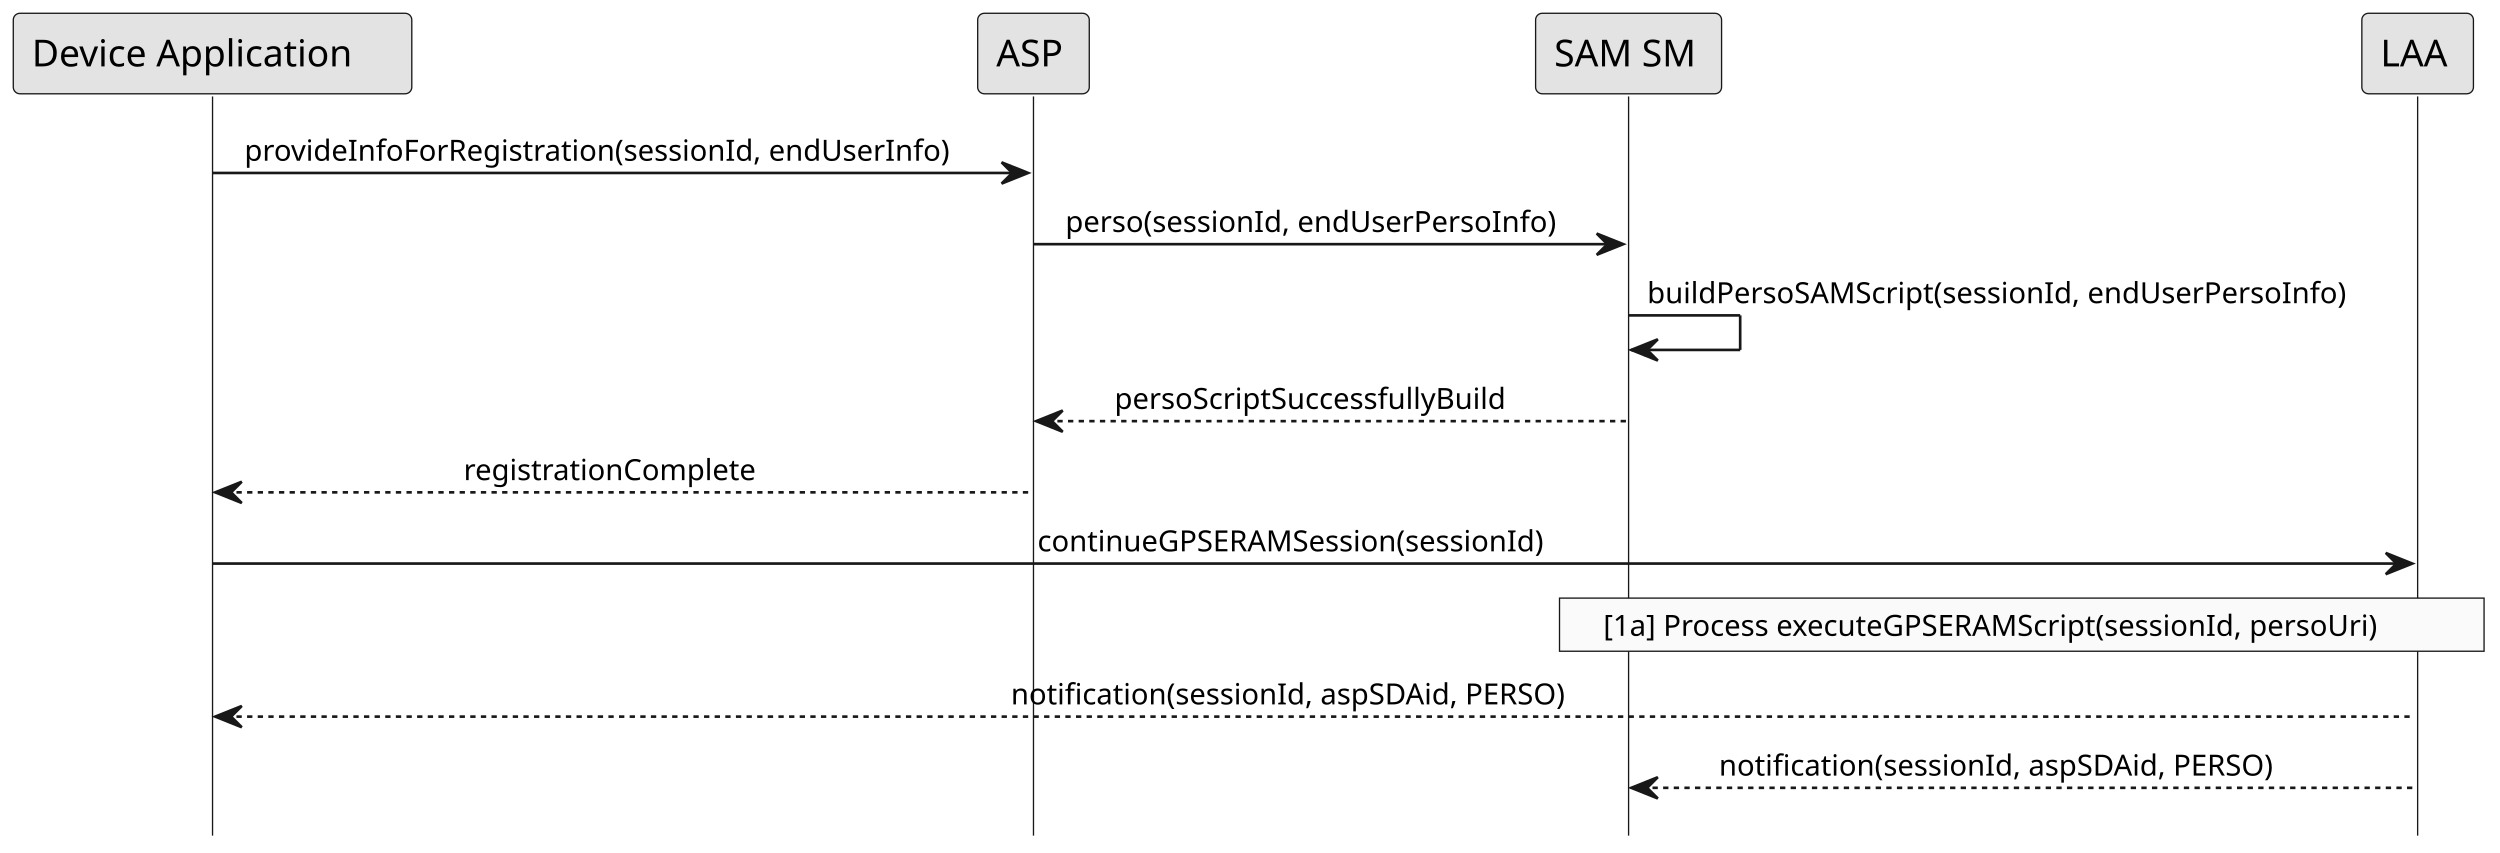
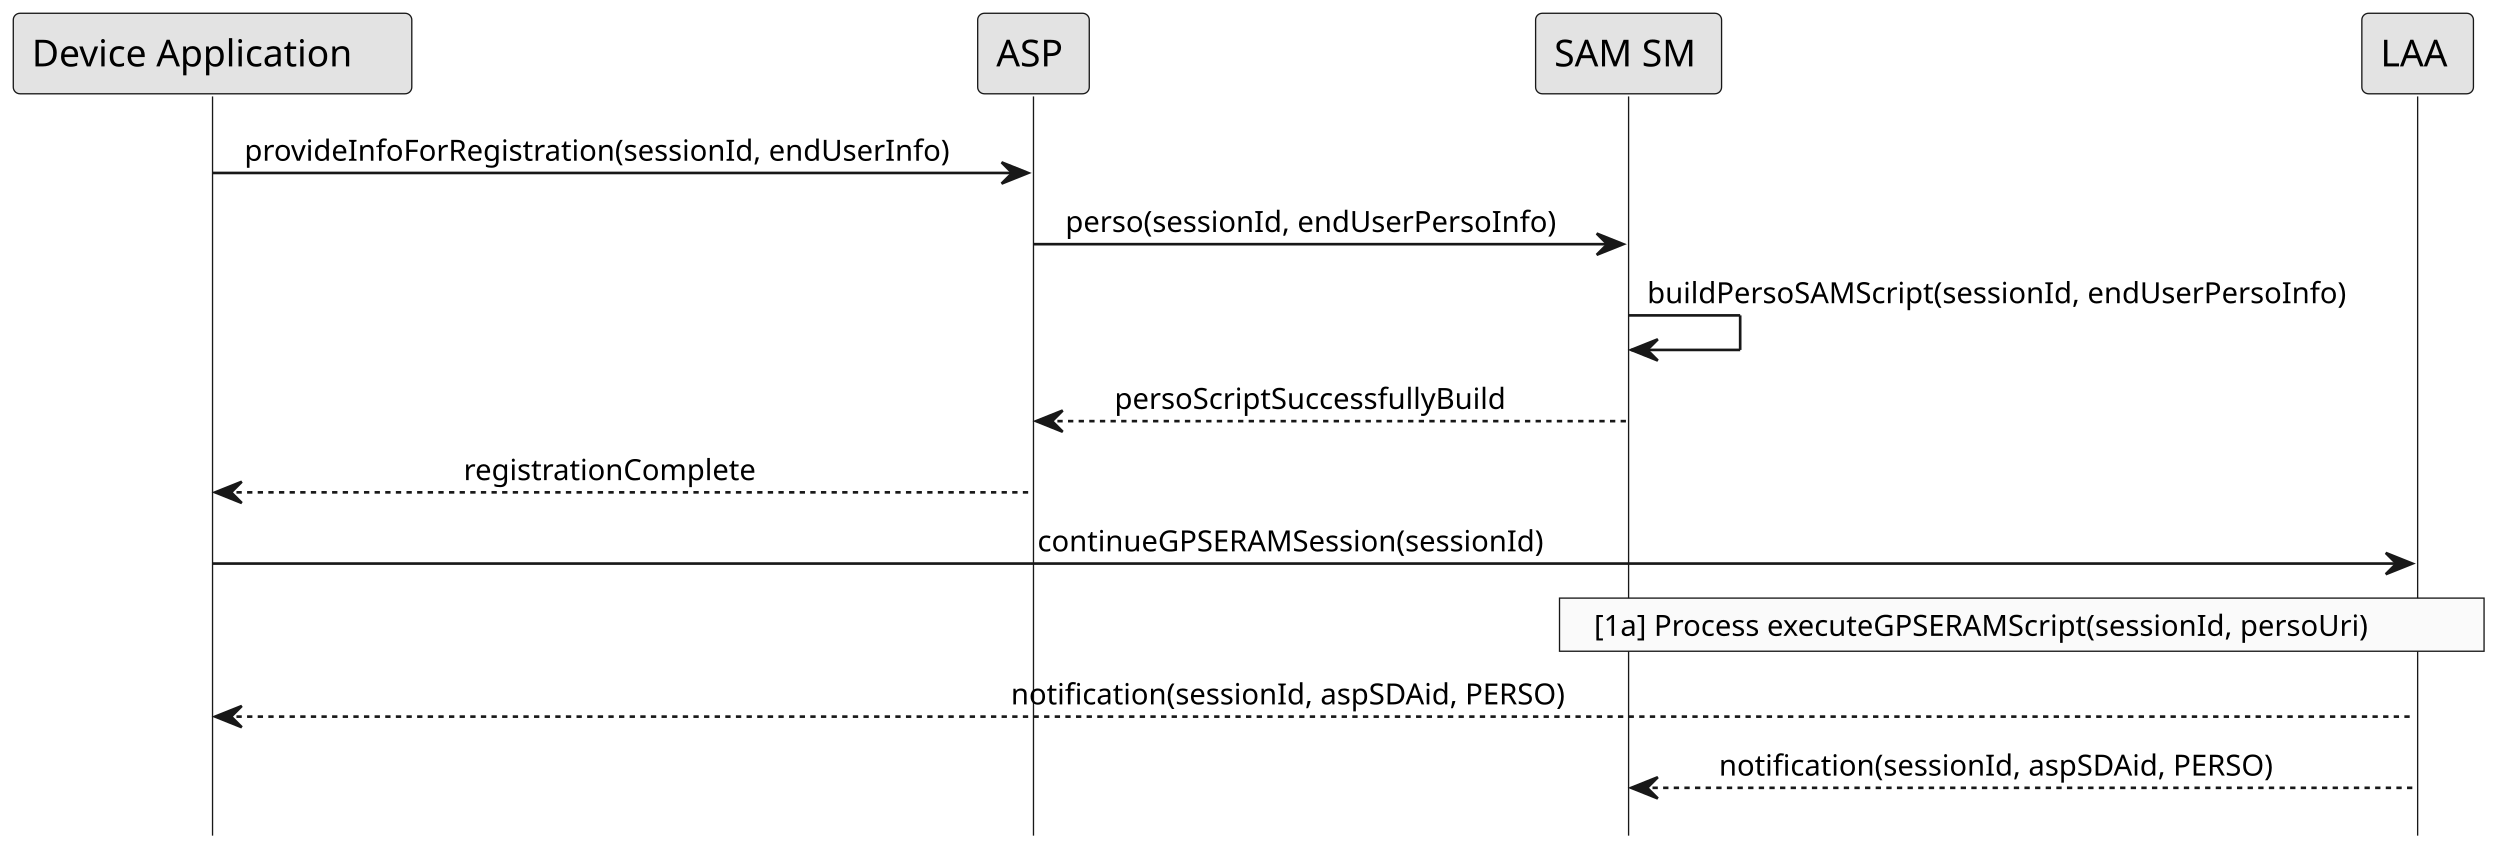
<svg xmlns="http://www.w3.org/2000/svg" contentStyleType="text/css" height="321px" preserveAspectRatio="none" style="width:941px;height:321px;background:#FFFFFF;" version="1.1" viewBox="0 0 941 321" width="941px" zoomAndPan="magnify">
  <defs />
  <g>
    <line style="stroke:#181818;stroke-width:0.5;" x1="80" x2="80" y1="36.297" y2="314.539" />
    <line style="stroke:#181818;stroke-width:0.5;" x1="389" x2="389" y1="36.297" y2="314.539" />
    <line style="stroke:#181818;stroke-width:0.5;" x1="613" x2="613" y1="36.297" y2="314.539" />
    <line style="stroke:#181818;stroke-width:0.5;" x1="910" x2="910" y1="36.297" y2="314.539" />
    <rect fill="#E3E3E3" height="30.297" rx="2.5" ry="2.5" style="stroke:#181818;stroke-width:0.5;" width="150" x="5" y="5" />
    <text fill="#000000" font-family="sans-serif" font-size="14" lengthAdjust="spacing" textLength="136" x="12" y="24.995">Device Application</text>
    <rect fill="#E3E3E3" height="30.297" rx="2.5" ry="2.5" style="stroke:#181818;stroke-width:0.5;" width="42" x="368" y="5" />
    <text fill="#000000" font-family="sans-serif" font-size="14" lengthAdjust="spacing" textLength="28" x="375" y="24.995">ASP</text>
    <rect fill="#E3E3E3" height="30.297" rx="2.5" ry="2.5" style="stroke:#181818;stroke-width:0.5;" width="70" x="578" y="5" />
    <text fill="#000000" font-family="sans-serif" font-size="14" lengthAdjust="spacing" textLength="56" x="585" y="24.995">SAM SM</text>
    <rect fill="#E3E3E3" height="30.297" rx="2.5" ry="2.5" style="stroke:#181818;stroke-width:0.5;" width="42" x="889" y="5" />
    <text fill="#000000" font-family="sans-serif" font-size="14" lengthAdjust="spacing" textLength="28" x="896" y="24.995">LAA</text>
    <polygon fill="#181818" points="377,61.102,387,65.102,377,69.102,381,65.102" style="stroke:#181818;stroke-width:1.0;" />
    <line style="stroke:#181818;stroke-width:1.0;" x1="80" x2="383" y1="65.102" y2="65.102" />
    <text fill="#000000" font-family="sans-serif" font-size="11" lengthAdjust="spacing" textLength="285" x="92" y="60.507">provideInfoForRegistration(sessionId, endUserInfo)</text>
    <polygon fill="#181818" points="601,87.906,611,91.906,601,95.906,605,91.906" style="stroke:#181818;stroke-width:1.0;" />
    <line style="stroke:#181818;stroke-width:1.0;" x1="389" x2="607" y1="91.906" y2="91.906" />
    <text fill="#000000" font-family="sans-serif" font-size="11" lengthAdjust="spacing" textLength="200" x="401" y="87.312">perso(sessionId, endUserPersoInfo)</text>
    <line style="stroke:#181818;stroke-width:1.0;" x1="613" x2="655" y1="118.711" y2="118.711" />
    <line style="stroke:#181818;stroke-width:1.0;" x1="655" x2="655" y1="118.711" y2="131.711" />
    <line style="stroke:#181818;stroke-width:1.0;" x1="614" x2="655" y1="131.711" y2="131.711" />
    <polygon fill="#181818" points="624,127.711,614,131.711,624,135.711,620,131.711" style="stroke:#181818;stroke-width:1.0;" />
    <text fill="#000000" font-family="sans-serif" font-size="11" lengthAdjust="spacing" textLength="283" x="620" y="114.117">buildPersoSAMScript(sessionId, endUserPersoInfo)</text>
    <polygon fill="#181818" points="400,154.516,390,158.516,400,162.516,396,158.516" style="stroke:#181818;stroke-width:1.0;" />
    <line style="stroke:#181818;stroke-width:1.0;stroke-dasharray:2.0,2.0;" x1="394" x2="612" y1="158.516" y2="158.516" />
    <text fill="#000000" font-family="sans-serif" font-size="11" lengthAdjust="spacing" textLength="163" x="419.5" y="153.921">persoScriptSuccessfullyBuild</text>
    <polygon fill="#181818" points="91,181.32,81,185.32,91,189.32,87,185.32" style="stroke:#181818;stroke-width:1.0;" />
    <line style="stroke:#181818;stroke-width:1.0;stroke-dasharray:2.0,2.0;" x1="85" x2="388" y1="185.32" y2="185.32" />
    <text fill="#000000" font-family="sans-serif" font-size="11" lengthAdjust="spacing" textLength="120" x="174.5" y="180.726">registrationComplete</text>
    <polygon fill="#181818" points="898,208.125,908,212.125,898,216.125,902,212.125" style="stroke:#181818;stroke-width:1.0;" />
    <line style="stroke:#181818;stroke-width:1.0;" x1="80" x2="904" y1="212.125" y2="212.125" />
    <text fill="#000000" font-family="sans-serif" font-size="11" lengthAdjust="spacing" textLength="209" x="390.5" y="207.531">continueGPSERAMSession(sessionId)</text>
    <rect fill="#FAFAFA" height="20" style="stroke:#181818;stroke-width:0.5;" width="348" x="587" y="225.125" />
-     <text fill="#000000" font-family="sans-serif" font-size="11" lengthAdjust="spacing" textLength="315" x="603.5" y="239.335">[1a] Process executeGPSERAMScript(sessionId, persoUri)</text>
+     <text fill="#000000" font-family="sans-serif" font-size="11" lengthAdjust="spacing" textLength="322" x="600" y="239.335">[1a] Process executeGPSERAMScript(sessionId, persoUri)</text>
    <polygon fill="#181818" points="91,265.734,81,269.734,91,273.734,87,269.734" style="stroke:#181818;stroke-width:1.0;" />
    <line style="stroke:#181818;stroke-width:1.0;stroke-dasharray:2.0,2.0;" x1="85" x2="909" y1="269.734" y2="269.734" />
    <text fill="#000000" font-family="sans-serif" font-size="11" lengthAdjust="spacing" textLength="229" x="380.5" y="265.14">notification(sessionId, aspSDAid, PERSO)</text>
    <polygon fill="#181818" points="624,292.539,614,296.539,624,300.539,620,296.539" style="stroke:#181818;stroke-width:1.0;" />
    <line style="stroke:#181818;stroke-width:1.0;stroke-dasharray:2.0,2.0;" x1="618" x2="909" y1="296.539" y2="296.539" />
    <text fill="#000000" font-family="sans-serif" font-size="11" lengthAdjust="spacing" textLength="229" x="647" y="291.945">notification(sessionId, aspSDAid, PERSO)</text>
  </g>
</svg>
